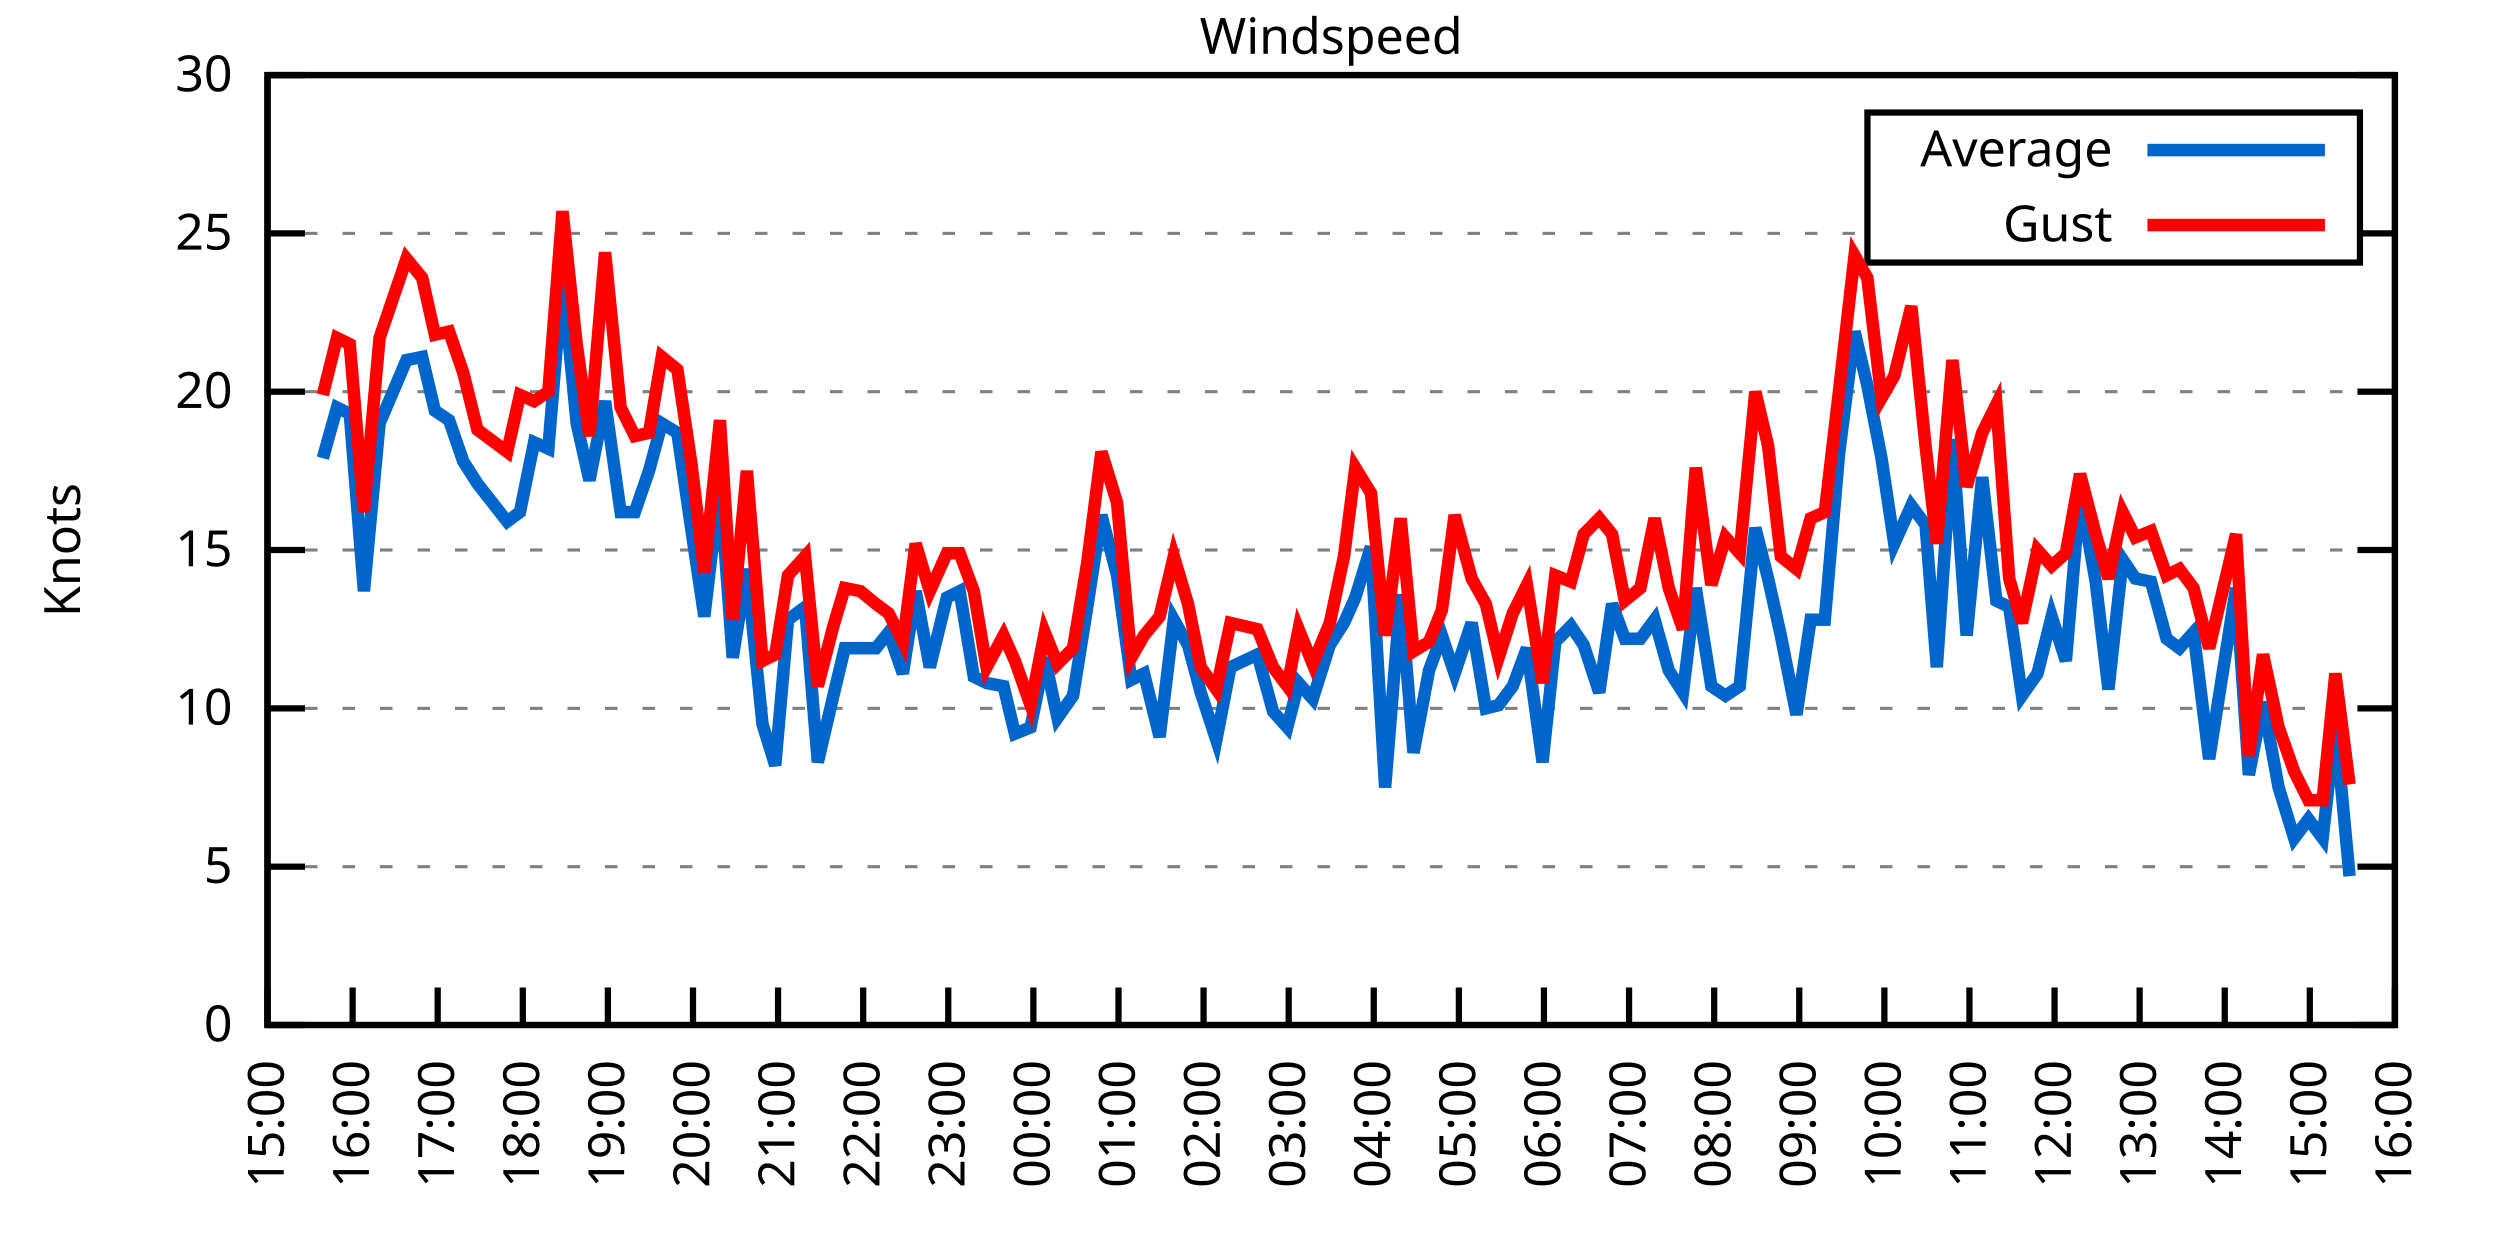
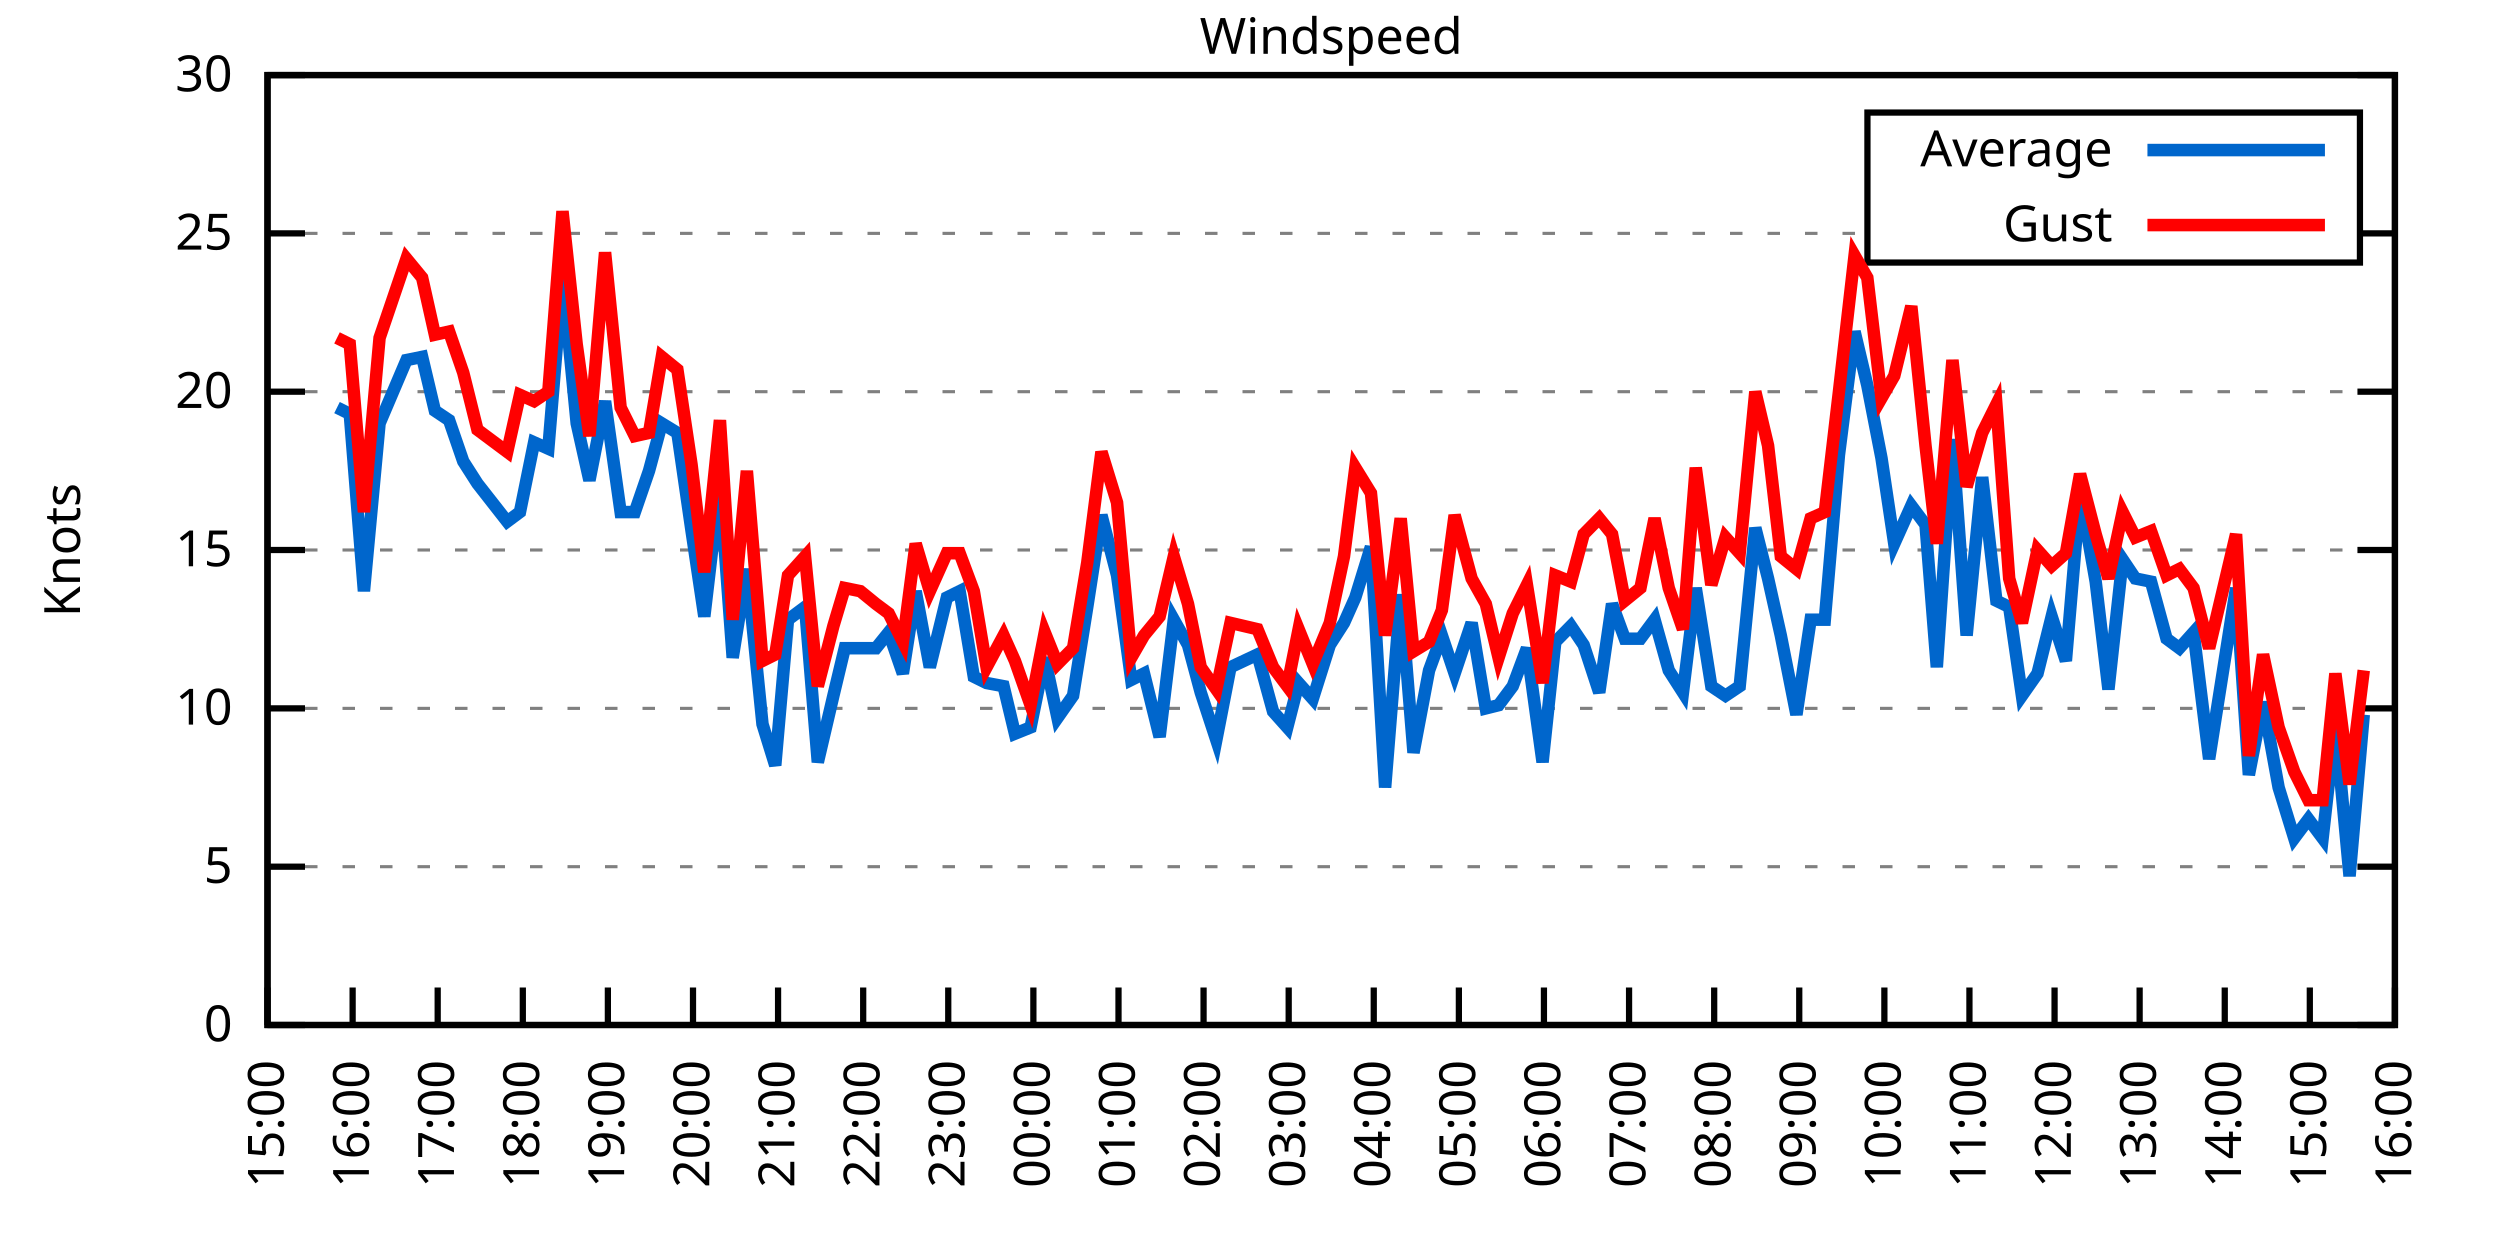
<svg xmlns="http://www.w3.org/2000/svg" xmlns:xlink="http://www.w3.org/1999/xlink" width="400" height="200" viewBox="0 0 400 200">
  <g id="gnuplot_canvas">
    <rect x="0" y="0" width="400" height="200" fill="none" />
    <defs>
      <circle id="gpDot" r="0.5" stroke-width="0.5" stroke="currentColor" />
      <path id="gpPt0" stroke-width="0.333" stroke="currentColor" d="M-1,0 h2 M0,-1 v2" />
      <path id="gpPt1" stroke-width="0.333" stroke="currentColor" d="M-1,-1 L1,1 M1,-1 L-1,1" />
      <path id="gpPt2" stroke-width="0.333" stroke="currentColor" d="M-1,0 L1,0 M0,-1 L0,1 M-1,-1 L1,1 M-1,1 L1,-1" />
      <rect id="gpPt3" stroke-width="0.333" stroke="currentColor" x="-1" y="-1" width="2" height="2" />
      <rect id="gpPt4" stroke-width="0.333" stroke="currentColor" fill="currentColor" x="-1" y="-1" width="2" height="2" />
      <circle id="gpPt5" stroke-width="0.333" stroke="currentColor" cx="0" cy="0" r="1" />
      <use xlink:href="#gpPt5" id="gpPt6" fill="currentColor" stroke="none" />
      <path id="gpPt7" stroke-width="0.333" stroke="currentColor" d="M0,-1.33 L-1.33,0.67 L1.33,0.67 z" />
      <use xlink:href="#gpPt7" id="gpPt8" fill="currentColor" stroke="none" />
      <use xlink:href="#gpPt7" id="gpPt9" stroke="currentColor" transform="rotate(180)" />
      <use xlink:href="#gpPt9" id="gpPt10" fill="currentColor" stroke="none" />
      <use xlink:href="#gpPt3" id="gpPt11" stroke="currentColor" transform="rotate(45)" />
      <use xlink:href="#gpPt11" id="gpPt12" fill="currentColor" stroke="none" />
      <path id="gpPt13" stroke-width="0.333" stroke="currentColor" d="M0,1.330 L1.265,0.411 L0.782,-1.067 L-0.782,-1.076 L-1.265,0.411 z" />
      <use xlink:href="#gpPt13" id="gpPt14" fill="currentColor" stroke="none" />
      <filter id="textbox" filterUnits="objectBoundingBox" x="0" y="0" height="1" width="1">
        <feFlood flood-color="white" flood-opacity="1" result="bgnd" />
        <feComposite in="SourceGraphic" in2="bgnd" operator="atop" />
      </filter>
      <filter id="greybox" filterUnits="objectBoundingBox" x="0" y="0" height="1" width="1">
        <feFlood flood-color="lightgrey" flood-opacity="1" result="grey" />
        <feComposite in="SourceGraphic" in2="grey" operator="atop" />
      </filter>
    </defs>
    <g fill="none" color="white" stroke="currentColor" stroke-width="1.00" stroke-linecap="butt" stroke-linejoin="miter">
</g>
    <g fill="none" color="black" stroke="currentColor" stroke-width="1.00" stroke-linecap="butt" stroke-linejoin="miter">
      <g stroke="none" shape-rendering="crispEdges">
        <polygon fill="rgb(255, 255, 255)" points="42.80,164.00 383.18,164.00 383.18,12.02 42.80,12.02 " />
      </g>
    </g>
    <g fill="none" color="black" stroke="currentColor" stroke-width="1.00" stroke-linecap="butt" stroke-linejoin="miter">
</g>
    <g fill="none" color="black" stroke="black" stroke-width="0.50" stroke-linecap="butt" stroke-linejoin="miter">
</g>
    <g fill="none" color="gray" stroke="currentColor" stroke-width="0.50" stroke-linecap="butt" stroke-linejoin="miter">
      <path stroke="gray" stroke-dasharray="2,4" class="gridline" d="M42.80,164.00 L383.19,164.00  " />
    </g>
    <g fill="none" color="gray" stroke="gray" stroke-width="1.00" stroke-linecap="butt" stroke-linejoin="miter">
</g>
    <g fill="none" color="black" stroke="currentColor" stroke-width="1.00" stroke-linecap="butt" stroke-linejoin="miter">
      <path stroke="black" d="M42.80,164.00 L48.80,164.00 M383.19,164.00 L377.19,164.00  " />
      <g transform="translate(37.20,166.60)" stroke="none" fill="black" font-family="Sans" font-size="8.00" text-anchor="end">
        <text>
          <tspan font-family="Sans"> 0</tspan>
        </text>
      </g>
    </g>
    <g fill="none" color="black" stroke="currentColor" stroke-width="1.00" stroke-linecap="butt" stroke-linejoin="miter">
</g>
    <g fill="none" color="black" stroke="black" stroke-width="0.50" stroke-linecap="butt" stroke-linejoin="miter">
</g>
    <g fill="none" color="gray" stroke="currentColor" stroke-width="0.50" stroke-linecap="butt" stroke-linejoin="miter">
      <path stroke="gray" stroke-dasharray="2,4" class="gridline" d="M42.80,138.67 L383.19,138.67  " />
    </g>
    <g fill="none" color="gray" stroke="gray" stroke-width="1.00" stroke-linecap="butt" stroke-linejoin="miter">
</g>
    <g fill="none" color="black" stroke="currentColor" stroke-width="1.00" stroke-linecap="butt" stroke-linejoin="miter">
      <path stroke="black" d="M42.80,138.67 L48.80,138.67 M383.19,138.67 L377.19,138.67  " />
      <g transform="translate(37.20,141.27)" stroke="none" fill="black" font-family="Sans" font-size="8.00" text-anchor="end">
        <text>
          <tspan font-family="Sans"> 5</tspan>
        </text>
      </g>
    </g>
    <g fill="none" color="black" stroke="currentColor" stroke-width="1.00" stroke-linecap="butt" stroke-linejoin="miter">
</g>
    <g fill="none" color="black" stroke="black" stroke-width="0.50" stroke-linecap="butt" stroke-linejoin="miter">
</g>
    <g fill="none" color="gray" stroke="currentColor" stroke-width="0.50" stroke-linecap="butt" stroke-linejoin="miter">
      <path stroke="gray" stroke-dasharray="2,4" class="gridline" d="M42.80,113.34 L383.19,113.34  " />
    </g>
    <g fill="none" color="gray" stroke="gray" stroke-width="1.00" stroke-linecap="butt" stroke-linejoin="miter">
</g>
    <g fill="none" color="black" stroke="currentColor" stroke-width="1.00" stroke-linecap="butt" stroke-linejoin="miter">
      <path stroke="black" d="M42.80,113.34 L48.80,113.34 M383.19,113.34 L377.19,113.34  " />
      <g transform="translate(37.20,115.94)" stroke="none" fill="black" font-family="Sans" font-size="8.00" text-anchor="end">
        <text>
          <tspan font-family="Sans"> 10</tspan>
        </text>
      </g>
    </g>
    <g fill="none" color="black" stroke="currentColor" stroke-width="1.00" stroke-linecap="butt" stroke-linejoin="miter">
</g>
    <g fill="none" color="black" stroke="black" stroke-width="0.50" stroke-linecap="butt" stroke-linejoin="miter">
</g>
    <g fill="none" color="gray" stroke="currentColor" stroke-width="0.50" stroke-linecap="butt" stroke-linejoin="miter">
      <path stroke="gray" stroke-dasharray="2,4" class="gridline" d="M42.80,88.00 L383.19,88.00  " />
    </g>
    <g fill="none" color="gray" stroke="gray" stroke-width="1.00" stroke-linecap="butt" stroke-linejoin="miter">
</g>
    <g fill="none" color="black" stroke="currentColor" stroke-width="1.00" stroke-linecap="butt" stroke-linejoin="miter">
      <path stroke="black" d="M42.80,88.00 L48.80,88.00 M383.19,88.00 L377.19,88.00  " />
      <g transform="translate(37.20,90.60)" stroke="none" fill="black" font-family="Sans" font-size="8.00" text-anchor="end">
        <text>
          <tspan font-family="Sans"> 15</tspan>
        </text>
      </g>
    </g>
    <g fill="none" color="black" stroke="currentColor" stroke-width="1.00" stroke-linecap="butt" stroke-linejoin="miter">
</g>
    <g fill="none" color="black" stroke="black" stroke-width="0.50" stroke-linecap="butt" stroke-linejoin="miter">
</g>
    <g fill="none" color="gray" stroke="currentColor" stroke-width="0.50" stroke-linecap="butt" stroke-linejoin="miter">
      <path stroke="gray" stroke-dasharray="2,4" class="gridline" d="M42.80,62.67 L383.19,62.67  " />
    </g>
    <g fill="none" color="gray" stroke="gray" stroke-width="1.00" stroke-linecap="butt" stroke-linejoin="miter">
</g>
    <g fill="none" color="black" stroke="currentColor" stroke-width="1.00" stroke-linecap="butt" stroke-linejoin="miter">
      <path stroke="black" d="M42.80,62.67 L48.80,62.67 M383.19,62.67 L377.19,62.67  " />
      <g transform="translate(37.20,65.27)" stroke="none" fill="black" font-family="Sans" font-size="8.00" text-anchor="end">
        <text>
          <tspan font-family="Sans"> 20</tspan>
        </text>
      </g>
    </g>
    <g fill="none" color="black" stroke="currentColor" stroke-width="1.00" stroke-linecap="butt" stroke-linejoin="miter">
</g>
    <g fill="none" color="black" stroke="black" stroke-width="0.50" stroke-linecap="butt" stroke-linejoin="miter">
</g>
    <g fill="none" color="gray" stroke="currentColor" stroke-width="0.50" stroke-linecap="butt" stroke-linejoin="miter">
      <path stroke="gray" stroke-dasharray="2,4" class="gridline" d="M42.80,37.34 L298.79,37.34 M377.59,37.34 L383.19,37.34  " />
    </g>
    <g fill="none" color="gray" stroke="gray" stroke-width="1.00" stroke-linecap="butt" stroke-linejoin="miter">
</g>
    <g fill="none" color="black" stroke="currentColor" stroke-width="1.00" stroke-linecap="butt" stroke-linejoin="miter">
      <path stroke="black" d="M42.80,37.34 L48.80,37.34 M383.19,37.34 L377.19,37.34  " />
      <g transform="translate(37.20,39.94)" stroke="none" fill="black" font-family="Sans" font-size="8.00" text-anchor="end">
        <text>
          <tspan font-family="Sans"> 25</tspan>
        </text>
      </g>
    </g>
    <g fill="none" color="black" stroke="currentColor" stroke-width="1.00" stroke-linecap="butt" stroke-linejoin="miter">
</g>
    <g fill="none" color="black" stroke="black" stroke-width="0.50" stroke-linecap="butt" stroke-linejoin="miter">
</g>
    <g fill="none" color="gray" stroke="currentColor" stroke-width="0.50" stroke-linecap="butt" stroke-linejoin="miter">
      <path stroke="gray" stroke-dasharray="2,4" class="gridline" d="M42.80,12.01 L383.19,12.01  " />
    </g>
    <g fill="none" color="gray" stroke="gray" stroke-width="1.00" stroke-linecap="butt" stroke-linejoin="miter">
</g>
    <g fill="none" color="black" stroke="currentColor" stroke-width="1.00" stroke-linecap="butt" stroke-linejoin="miter">
      <path stroke="black" d="M42.80,12.01 L48.80,12.01 M383.19,12.01 L377.19,12.01  " />
      <g transform="translate(37.20,14.61)" stroke="none" fill="black" font-family="Sans" font-size="8.00" text-anchor="end">
        <text>
          <tspan font-family="Sans"> 30</tspan>
        </text>
      </g>
    </g>
    <g fill="none" color="black" stroke="currentColor" stroke-width="1.00" stroke-linecap="butt" stroke-linejoin="miter">
      <path stroke="black" d="M42.80,164.00 L42.80,158.00  " />
      <g transform="translate(45.40,169.60) rotate(270.00)" stroke="none" fill="black" font-family="Sans" font-size="8.00" text-anchor="end">
        <text>
          <tspan font-family="Sans">15:00</tspan>
        </text>
      </g>
    </g>
    <g fill="none" color="black" stroke="currentColor" stroke-width="1.00" stroke-linecap="butt" stroke-linejoin="miter">
      <path stroke="black" d="M56.42,164.00 L56.42,158.00  " />
      <g transform="translate(59.02,169.60) rotate(270.00)" stroke="none" fill="black" font-family="Sans" font-size="8.00" text-anchor="end">
        <text>
          <tspan font-family="Sans">16:00</tspan>
        </text>
      </g>
    </g>
    <g fill="none" color="black" stroke="currentColor" stroke-width="1.00" stroke-linecap="butt" stroke-linejoin="miter">
      <path stroke="black" d="M70.03,164.00 L70.03,158.00  " />
      <g transform="translate(72.63,169.60) rotate(270.00)" stroke="none" fill="black" font-family="Sans" font-size="8.00" text-anchor="end">
        <text>
          <tspan font-family="Sans">17:00</tspan>
        </text>
      </g>
    </g>
    <g fill="none" color="black" stroke="currentColor" stroke-width="1.00" stroke-linecap="butt" stroke-linejoin="miter">
      <path stroke="black" d="M83.65,164.00 L83.65,158.00  " />
      <g transform="translate(86.25,169.60) rotate(270.00)" stroke="none" fill="black" font-family="Sans" font-size="8.00" text-anchor="end">
        <text>
          <tspan font-family="Sans">18:00</tspan>
        </text>
      </g>
    </g>
    <g fill="none" color="black" stroke="currentColor" stroke-width="1.00" stroke-linecap="butt" stroke-linejoin="miter">
      <path stroke="black" d="M97.26,164.00 L97.26,158.00  " />
      <g transform="translate(99.86,169.60) rotate(270.00)" stroke="none" fill="black" font-family="Sans" font-size="8.00" text-anchor="end">
        <text>
          <tspan font-family="Sans">19:00</tspan>
        </text>
      </g>
    </g>
    <g fill="none" color="black" stroke="currentColor" stroke-width="1.00" stroke-linecap="butt" stroke-linejoin="miter">
      <path stroke="black" d="M110.88,164.00 L110.88,158.00  " />
      <g transform="translate(113.48,169.60) rotate(270.00)" stroke="none" fill="black" font-family="Sans" font-size="8.00" text-anchor="end">
        <text>
          <tspan font-family="Sans">20:00</tspan>
        </text>
      </g>
    </g>
    <g fill="none" color="black" stroke="currentColor" stroke-width="1.00" stroke-linecap="butt" stroke-linejoin="miter">
      <path stroke="black" d="M124.49,164.00 L124.49,158.00  " />
      <g transform="translate(127.09,169.60) rotate(270.00)" stroke="none" fill="black" font-family="Sans" font-size="8.00" text-anchor="end">
        <text>
          <tspan font-family="Sans">21:00</tspan>
        </text>
      </g>
    </g>
    <g fill="none" color="black" stroke="currentColor" stroke-width="1.00" stroke-linecap="butt" stroke-linejoin="miter">
      <path stroke="black" d="M138.11,164.00 L138.11,158.00  " />
      <g transform="translate(140.71,169.60) rotate(270.00)" stroke="none" fill="black" font-family="Sans" font-size="8.00" text-anchor="end">
        <text>
          <tspan font-family="Sans">22:00</tspan>
        </text>
      </g>
    </g>
    <g fill="none" color="black" stroke="currentColor" stroke-width="1.00" stroke-linecap="butt" stroke-linejoin="miter">
      <path stroke="black" d="M151.72,164.00 L151.72,158.00  " />
      <g transform="translate(154.32,169.60) rotate(270.00)" stroke="none" fill="black" font-family="Sans" font-size="8.00" text-anchor="end">
        <text>
          <tspan font-family="Sans">23:00</tspan>
        </text>
      </g>
    </g>
    <g fill="none" color="black" stroke="currentColor" stroke-width="1.00" stroke-linecap="butt" stroke-linejoin="miter">
      <path stroke="black" d="M165.34,164.00 L165.34,158.00  " />
      <g transform="translate(167.94,169.60) rotate(270.00)" stroke="none" fill="black" font-family="Sans" font-size="8.00" text-anchor="end">
        <text>
          <tspan font-family="Sans">00:00</tspan>
        </text>
      </g>
    </g>
    <g fill="none" color="black" stroke="currentColor" stroke-width="1.00" stroke-linecap="butt" stroke-linejoin="miter">
      <path stroke="black" d="M178.96,164.00 L178.96,158.00  " />
      <g transform="translate(181.56,169.60) rotate(270.00)" stroke="none" fill="black" font-family="Sans" font-size="8.00" text-anchor="end">
        <text>
          <tspan font-family="Sans">01:00</tspan>
        </text>
      </g>
    </g>
    <g fill="none" color="black" stroke="currentColor" stroke-width="1.00" stroke-linecap="butt" stroke-linejoin="miter">
      <path stroke="black" d="M192.57,164.00 L192.57,158.00  " />
      <g transform="translate(195.17,169.60) rotate(270.00)" stroke="none" fill="black" font-family="Sans" font-size="8.00" text-anchor="end">
        <text>
          <tspan font-family="Sans">02:00</tspan>
        </text>
      </g>
    </g>
    <g fill="none" color="black" stroke="currentColor" stroke-width="1.00" stroke-linecap="butt" stroke-linejoin="miter">
      <path stroke="black" d="M206.19,164.00 L206.19,158.00  " />
      <g transform="translate(208.79,169.60) rotate(270.00)" stroke="none" fill="black" font-family="Sans" font-size="8.00" text-anchor="end">
        <text>
          <tspan font-family="Sans">03:00</tspan>
        </text>
      </g>
    </g>
    <g fill="none" color="black" stroke="currentColor" stroke-width="1.00" stroke-linecap="butt" stroke-linejoin="miter">
      <path stroke="black" d="M219.80,164.00 L219.80,158.00  " />
      <g transform="translate(222.40,169.60) rotate(270.00)" stroke="none" fill="black" font-family="Sans" font-size="8.00" text-anchor="end">
        <text>
          <tspan font-family="Sans">04:00</tspan>
        </text>
      </g>
    </g>
    <g fill="none" color="black" stroke="currentColor" stroke-width="1.00" stroke-linecap="butt" stroke-linejoin="miter">
      <path stroke="black" d="M233.42,164.00 L233.42,158.00  " />
      <g transform="translate(236.02,169.60) rotate(270.00)" stroke="none" fill="black" font-family="Sans" font-size="8.00" text-anchor="end">
        <text>
          <tspan font-family="Sans">05:00</tspan>
        </text>
      </g>
    </g>
    <g fill="none" color="black" stroke="currentColor" stroke-width="1.00" stroke-linecap="butt" stroke-linejoin="miter">
      <path stroke="black" d="M247.03,164.00 L247.03,158.00  " />
      <g transform="translate(249.63,169.60) rotate(270.00)" stroke="none" fill="black" font-family="Sans" font-size="8.00" text-anchor="end">
        <text>
          <tspan font-family="Sans">06:00</tspan>
        </text>
      </g>
    </g>
    <g fill="none" color="black" stroke="currentColor" stroke-width="1.00" stroke-linecap="butt" stroke-linejoin="miter">
      <path stroke="black" d="M260.65,164.00 L260.65,158.00  " />
      <g transform="translate(263.25,169.60) rotate(270.00)" stroke="none" fill="black" font-family="Sans" font-size="8.00" text-anchor="end">
        <text>
          <tspan font-family="Sans">07:00</tspan>
        </text>
      </g>
    </g>
    <g fill="none" color="black" stroke="currentColor" stroke-width="1.00" stroke-linecap="butt" stroke-linejoin="miter">
      <path stroke="black" d="M274.27,164.00 L274.27,158.00  " />
      <g transform="translate(276.87,169.60) rotate(270.00)" stroke="none" fill="black" font-family="Sans" font-size="8.00" text-anchor="end">
        <text>
          <tspan font-family="Sans">08:00</tspan>
        </text>
      </g>
    </g>
    <g fill="none" color="black" stroke="currentColor" stroke-width="1.00" stroke-linecap="butt" stroke-linejoin="miter">
      <path stroke="black" d="M287.88,164.00 L287.88,158.00  " />
      <g transform="translate(290.48,169.60) rotate(270.00)" stroke="none" fill="black" font-family="Sans" font-size="8.00" text-anchor="end">
        <text>
          <tspan font-family="Sans">09:00</tspan>
        </text>
      </g>
    </g>
    <g fill="none" color="black" stroke="currentColor" stroke-width="1.00" stroke-linecap="butt" stroke-linejoin="miter">
      <path stroke="black" d="M301.50,164.00 L301.50,158.00  " />
      <g transform="translate(304.10,169.60) rotate(270.00)" stroke="none" fill="black" font-family="Sans" font-size="8.00" text-anchor="end">
        <text>
          <tspan font-family="Sans">10:00</tspan>
        </text>
      </g>
    </g>
    <g fill="none" color="black" stroke="currentColor" stroke-width="1.00" stroke-linecap="butt" stroke-linejoin="miter">
      <path stroke="black" d="M315.11,164.00 L315.11,158.00  " />
      <g transform="translate(317.71,169.60) rotate(270.00)" stroke="none" fill="black" font-family="Sans" font-size="8.00" text-anchor="end">
        <text>
          <tspan font-family="Sans">11:00</tspan>
        </text>
      </g>
    </g>
    <g fill="none" color="black" stroke="currentColor" stroke-width="1.00" stroke-linecap="butt" stroke-linejoin="miter">
      <path stroke="black" d="M328.73,164.00 L328.73,158.00  " />
      <g transform="translate(331.33,169.60) rotate(270.00)" stroke="none" fill="black" font-family="Sans" font-size="8.00" text-anchor="end">
        <text>
          <tspan font-family="Sans">12:00</tspan>
        </text>
      </g>
    </g>
    <g fill="none" color="black" stroke="currentColor" stroke-width="1.00" stroke-linecap="butt" stroke-linejoin="miter">
      <path stroke="black" d="M342.34,164.00 L342.34,158.00  " />
      <g transform="translate(344.94,169.60) rotate(270.00)" stroke="none" fill="black" font-family="Sans" font-size="8.00" text-anchor="end">
        <text>
          <tspan font-family="Sans">13:00</tspan>
        </text>
      </g>
    </g>
    <g fill="none" color="black" stroke="currentColor" stroke-width="1.00" stroke-linecap="butt" stroke-linejoin="miter">
      <path stroke="black" d="M355.96,164.00 L355.96,158.00  " />
      <g transform="translate(358.56,169.60) rotate(270.00)" stroke="none" fill="black" font-family="Sans" font-size="8.00" text-anchor="end">
        <text>
          <tspan font-family="Sans">14:00</tspan>
        </text>
      </g>
    </g>
    <g fill="none" color="black" stroke="currentColor" stroke-width="1.00" stroke-linecap="butt" stroke-linejoin="miter">
      <path stroke="black" d="M369.57,164.00 L369.57,158.00  " />
      <g transform="translate(372.17,169.60) rotate(270.00)" stroke="none" fill="black" font-family="Sans" font-size="8.00" text-anchor="end">
        <text>
          <tspan font-family="Sans">15:00</tspan>
        </text>
      </g>
    </g>
    <g fill="none" color="black" stroke="currentColor" stroke-width="1.00" stroke-linecap="butt" stroke-linejoin="miter">
      <path stroke="black" d="M383.19,164.00 L383.19,158.00  " />
      <g transform="translate(385.79,169.60) rotate(270.00)" stroke="none" fill="black" font-family="Sans" font-size="8.00" text-anchor="end">
        <text>
          <tspan font-family="Sans">16:00</tspan>
        </text>
      </g>
    </g>
    <g fill="none" color="black" stroke="currentColor" stroke-width="1.00" stroke-linecap="butt" stroke-linejoin="miter">
</g>
    <g fill="none" color="black" stroke="currentColor" stroke-width="1.00" stroke-linecap="butt" stroke-linejoin="miter">
      <path stroke="black" d="M42.80,12.01 L42.80,164.00 L383.19,164.00 L383.19,12.01 L42.80,12.01 Z  " />
    </g>
    <g fill="none" color="black" stroke="currentColor" stroke-width="1.00" stroke-linecap="butt" stroke-linejoin="miter">
</g>
    <g fill="none" color="black" stroke="currentColor" stroke-width="1.00" stroke-linecap="butt" stroke-linejoin="miter">
      <path stroke="black" d="M298.79,42.01 L298.79,18.01 L377.59,18.01 L377.59,42.01 L298.79,42.01 Z  " />
    </g>
    <g id="Windspeed_plot_1">
      <g fill="none" color="white" stroke="black" stroke-width="2.00" stroke-linecap="butt" stroke-linejoin="miter">
</g>
      <g fill="none" color="black" stroke="currentColor" stroke-width="2.00" stroke-linecap="butt" stroke-linejoin="miter">
        <g transform="translate(337.99,26.61)" stroke="none" fill="black" font-family="Sans" font-size="8.00" text-anchor="end">
          <text>
            <tspan font-family="Sans">Average</tspan>
          </text>
        </g>
      </g>
      <g fill="none" color="black" stroke="currentColor" stroke-width="2.00" stroke-linecap="butt" stroke-linejoin="miter">
-         <path stroke="rgb(  0, 102, 204)" d="M343.59,24.01 L371.99,24.01 M51.65,73.31 L53.92,65.21 L55.96,66.22 L58.23,94.59 L60.73,67.74 L65.04,57.61   L67.54,57.10 L69.58,65.71 L71.85,67.23 L74.12,73.82 L76.39,77.37 L81.15,83.45 L83.19,81.93 L85.46,70.78   L87.73,71.79 L90.00,44.43 L92.27,67.74 L94.31,76.86 L96.81,64.19 L99.30,81.93 L101.57,81.93 L103.84,75.34   L105.89,67.74 L108.38,69.26 L110.65,84.97 L112.69,98.64 L115.19,77.37 L117.23,105.23 L119.50,91.04 L122.00,115.87   L124.04,122.46 L126.08,99.15 L128.81,97.12 L130.85,121.95 L133.34,111.31 L135.16,103.71 L137.66,103.71 L140.15,103.71   L142.19,101.18 L144.46,107.76 L146.51,94.59 L148.77,106.75 L151.50,95.60 L153.54,94.59 L155.81,108.27 L157.85,109.28   L160.57,109.79 L162.39,117.39 L164.89,116.38 L167.16,105.23 L169.20,114.86 L171.69,111.31 L173.96,97.12 L176.23,82.43   L178.73,92.06 L181.00,108.78 L183.04,107.76 L185.54,117.90 L187.81,99.15 L190.08,103.20 L192.12,110.80 L194.61,118.40   L196.88,106.75 L201.19,104.72 L203.69,113.84 L205.96,116.38 L207.78,109.28 L210.04,111.82 L212.77,103.20 L215.04,99.66   L216.85,95.60 L219.35,87.50 L221.62,126.00 L224.11,95.10 L226.16,120.43 L228.65,107.26 L230.70,101.68 L232.74,107.76   L235.46,99.66 L237.73,113.34 L239.77,112.83 L242.04,109.79 L244.31,103.71 L246.81,121.95 L248.85,102.70 L251.35,100.16   L253.39,103.20 L255.88,110.80 L257.93,96.62 L259.97,102.19 L262.47,102.19 L264.73,99.15 L267.00,107.26 L269.27,110.80   L271.32,94.08 L273.81,109.79 L276.08,111.31 L278.35,109.79 L280.85,84.46 L282.89,92.56 L284.93,101.68 L287.43,114.35   L289.70,99.15 L291.97,99.15 L294.23,72.81 L296.73,53.05 L298.77,61.66 L301.04,73.31 L303.08,86.99 L305.81,80.91   L308.08,83.95 L309.89,106.75 L312.39,70.27 L314.66,101.68 L317.15,76.35 L319.42,96.11 L321.47,97.12 L323.51,111.31   L326.00,107.76 L328.27,98.64 L330.54,105.74 L332.81,78.89 L335.31,93.07 L337.35,110.30 L339.62,89.52 L341.66,92.56   L344.16,93.07 L346.65,102.19 L348.70,103.71 L350.97,101.18 L353.46,121.44 L357.77,94.08 L359.82,123.98 L362.09,112.32   L364.58,126.00 L367.08,134.11 L369.35,131.07 L371.62,134.11 L373.66,115.87 L375.93,140.19  " />
+         <path stroke="rgb(  0, 102, 204)" d="M343.59,24.01 L371.99,24.01 M53.92,65.21 L55.96,66.22 L58.23,94.59 L60.73,67.74 L65.04,57.61 L67.54,57.10   L69.58,65.71 L71.85,67.23 L74.12,73.82 L76.39,77.37 L81.15,83.45 L83.19,81.93 L85.46,70.78 L87.73,71.79   L90.00,44.43 L92.27,67.74 L94.31,76.86 L96.81,64.19 L99.30,81.93 L101.57,81.93 L103.84,75.34 L105.89,67.74   L108.38,69.26 L110.65,84.97 L112.69,98.64 L115.19,77.37 L117.23,105.23 L119.50,91.04 L122.00,115.87 L124.04,122.46   L126.08,99.15 L128.81,97.12 L130.85,121.95 L133.34,111.31 L135.16,103.71 L137.66,103.71 L140.15,103.71 L142.19,101.18   L144.46,107.76 L146.51,94.59 L148.77,106.75 L151.50,95.60 L153.54,94.59 L155.81,108.27 L157.85,109.28 L160.57,109.79   L162.39,117.39 L164.89,116.38 L167.16,105.23 L169.20,114.86 L171.69,111.31 L173.96,97.12 L176.23,82.43 L178.73,92.06   L181.00,108.78 L183.04,107.76 L185.54,117.90 L187.81,99.15 L190.08,103.20 L192.12,110.80 L194.61,118.40 L196.88,106.75   L201.19,104.72 L203.69,113.84 L205.96,116.38 L207.78,109.28 L210.04,111.82 L212.77,103.20 L215.04,99.66 L216.85,95.60   L219.35,87.50 L221.62,126.00 L224.11,95.10 L226.16,120.43 L228.65,107.26 L230.70,101.68 L232.74,107.76 L235.46,99.66   L237.73,113.34 L239.77,112.83 L242.04,109.79 L244.31,103.71 L246.81,121.95 L248.85,102.70 L251.35,100.16 L253.39,103.20   L255.88,110.80 L257.93,96.62 L259.97,102.19 L262.47,102.19 L264.73,99.15 L267.00,107.26 L269.27,110.80 L271.32,94.08   L273.81,109.79 L276.08,111.31 L278.35,109.79 L280.85,84.46 L282.89,92.56 L284.93,101.68 L287.43,114.35 L289.70,99.15   L291.97,99.15 L294.23,72.81 L296.73,53.05 L298.77,61.66 L301.04,73.31 L303.08,86.99 L305.81,80.91 L308.08,83.95   L309.89,106.75 L312.39,70.27 L314.66,101.68 L317.15,76.35 L319.42,96.11 L321.47,97.12 L323.51,111.31 L326.00,107.76   L328.27,98.64 L330.54,105.74 L332.81,78.89 L335.31,93.07 L337.35,110.30 L339.62,89.52 L341.66,92.56 L344.16,93.07   L346.65,102.19 L348.70,103.71 L350.97,101.18 L353.46,121.44 L357.77,94.08 L359.82,123.98 L362.09,112.32 L364.58,126.00   L367.08,134.11 L369.35,131.07 L371.62,134.11 L373.66,115.87 L375.93,140.19 L378.20,114.35  " />
      </g>
    </g>
    <g id="Windspeed_plot_2">
      <g fill="none" color="black" stroke="currentColor" stroke-width="2.00" stroke-linecap="butt" stroke-linejoin="miter">
        <g transform="translate(337.99,38.61)" stroke="none" fill="black" font-family="Sans" font-size="8.00" text-anchor="end">
          <text>
            <tspan font-family="Sans">Gust</tspan>
          </text>
        </g>
      </g>
      <g fill="none" color="black" stroke="currentColor" stroke-width="2.00" stroke-linecap="butt" stroke-linejoin="miter">
-         <path stroke="rgb(255,   0,   0)" d="M343.59,36.01 L371.99,36.01 M51.65,63.18 L53.92,54.06 L55.96,55.07 L58.23,81.93 L60.73,54.06 L65.04,41.39   L67.54,44.43 L69.58,53.55 L71.85,53.05 L74.12,59.63 L76.39,68.75 L81.15,72.30 L83.19,63.18 L85.46,64.19   L87.73,62.67 L90.00,33.80 L92.27,55.07 L94.31,69.77 L96.81,40.38 L99.30,65.21 L101.57,69.77 L103.84,69.26   L105.89,57.10 L108.38,59.13 L110.65,74.33 L112.69,91.55 L115.19,67.23 L117.23,99.15 L119.50,75.34 L122.00,105.74   L124.04,104.72 L126.08,92.06 L128.81,89.02 L130.85,109.79 L133.34,100.16 L135.16,94.08 L137.66,94.59 L140.15,96.62   L142.19,98.14 L144.46,102.70 L146.51,86.99 L148.77,94.59 L151.50,88.51 L153.54,88.51 L155.81,94.59 L157.85,106.75   L160.57,101.68 L162.39,105.74 L164.89,112.83 L167.16,101.18 L169.20,106.24 L171.69,103.71 L173.96,90.03 L176.23,72.30   L178.73,80.41 L181.00,105.23 L183.04,101.68 L185.54,98.64 L187.81,89.02 L190.08,96.62 L192.12,106.75 L194.61,110.30   L196.88,99.66 L201.19,100.67 L203.69,106.75 L205.96,109.79 L207.78,100.67 L210.04,106.24 L212.77,99.66 L215.04,89.02   L216.85,74.83 L219.35,78.89 L221.62,101.68 L224.11,82.94 L226.16,104.22 L228.65,102.70 L230.70,97.63 L232.74,82.43   L235.46,92.56 L237.73,96.62 L239.77,105.23 L242.04,98.14 L244.31,93.58 L246.81,109.28 L248.85,92.06 L251.35,93.07   L253.39,85.47 L255.88,82.94 L257.93,85.47 L259.97,96.11 L262.47,94.08 L264.73,82.94 L267.00,94.08 L269.27,100.67   L271.32,74.83 L273.81,93.58 L276.08,85.98 L278.35,88.51 L280.85,62.67 L282.89,71.29 L284.93,89.02 L287.43,91.04   L289.70,82.94 L291.97,81.93 L294.23,62.67 L296.73,40.89 L298.77,44.43 L301.04,63.69 L303.08,60.14 L305.81,48.99   L308.08,71.29 L309.89,86.99 L312.39,57.61 L314.66,77.87 L317.15,69.26 L319.42,64.70 L321.47,92.56 L323.51,99.66   L326.00,88.00 L328.27,90.54 L330.54,88.51 L332.81,75.85 L335.31,85.47 L337.35,92.56 L339.62,81.93 L341.66,85.98   L344.16,84.97 L346.65,92.06 L348.70,91.04 L350.97,94.08 L353.46,103.71 L357.77,85.47 L359.82,120.94 L362.09,104.72   L364.58,116.38 L367.08,123.47 L369.35,128.03 L371.62,128.03 L373.66,107.76 L375.93,125.50  " />
+         <path stroke="rgb(255,   0,   0)" d="M343.59,36.01 L371.99,36.01 M53.92,54.06 L55.96,55.07 L58.23,81.93 L60.73,54.06 L65.04,41.39 L67.54,44.43   L69.58,53.55 L71.85,53.05 L74.12,59.63 L76.39,68.75 L81.15,72.30 L83.19,63.18 L85.46,64.19 L87.73,62.67   L90.00,33.80 L92.27,55.07 L94.31,69.77 L96.81,40.38 L99.30,65.21 L101.57,69.77 L103.84,69.26 L105.89,57.10   L108.38,59.13 L110.65,74.33 L112.69,91.55 L115.19,67.23 L117.23,99.15 L119.50,75.34 L122.00,105.74 L124.04,104.72   L126.08,92.06 L128.81,89.02 L130.85,109.79 L133.34,100.16 L135.16,94.08 L137.66,94.59 L140.15,96.62 L142.19,98.14   L144.46,102.70 L146.51,86.99 L148.77,94.59 L151.50,88.51 L153.54,88.51 L155.81,94.59 L157.85,106.75 L160.57,101.68   L162.39,105.74 L164.89,112.83 L167.16,101.18 L169.20,106.24 L171.69,103.71 L173.96,90.03 L176.23,72.30 L178.73,80.41   L181.00,105.23 L183.04,101.68 L185.54,98.64 L187.81,89.02 L190.08,96.62 L192.12,106.75 L194.61,110.30 L196.88,99.66   L201.19,100.67 L203.69,106.75 L205.96,109.79 L207.78,100.67 L210.04,106.24 L212.77,99.66 L215.04,89.02 L216.85,74.83   L219.35,78.89 L221.62,101.68 L224.11,82.94 L226.16,104.22 L228.65,102.70 L230.70,97.63 L232.74,82.43 L235.46,92.56   L237.73,96.62 L239.77,105.23 L242.04,98.14 L244.31,93.58 L246.81,109.28 L248.85,92.06 L251.35,93.07 L253.39,85.47   L255.88,82.94 L257.93,85.47 L259.97,96.11 L262.47,94.08 L264.73,82.94 L267.00,94.08 L269.27,100.67 L271.32,74.83   L273.81,93.58 L276.08,85.98 L278.35,88.51 L280.85,62.67 L282.89,71.29 L284.93,89.02 L287.43,91.04 L289.70,82.94   L291.97,81.93 L294.23,62.67 L296.73,40.89 L298.77,44.43 L301.04,63.69 L303.08,60.14 L305.81,48.99 L308.08,71.29   L309.89,86.99 L312.39,57.61 L314.66,77.87 L317.15,69.26 L319.42,64.70 L321.47,92.56 L323.51,99.66 L326.00,88.00   L328.27,90.54 L330.54,88.51 L332.81,75.85 L335.31,85.47 L337.35,92.56 L339.62,81.93 L341.66,85.98 L344.16,84.97   L346.65,92.06 L348.70,91.04 L350.97,94.08 L353.46,103.71 L357.77,85.47 L359.82,120.94 L362.09,104.72 L364.58,116.38   L367.08,123.47 L369.35,128.03 L371.62,128.03 L373.66,107.76 L375.93,125.50 L378.20,107.26  " />
      </g>
    </g>
    <g fill="none" color="black" stroke="currentColor" stroke-width="2.00" stroke-linecap="butt" stroke-linejoin="miter">
</g>
    <g fill="none" color="black" stroke="black" stroke-width="1.00" stroke-linecap="butt" stroke-linejoin="miter">
</g>
    <g fill="none" color="black" stroke="currentColor" stroke-width="1.00" stroke-linecap="butt" stroke-linejoin="miter">
      <path stroke="black" d="M42.80,12.01 L42.80,164.00 L383.19,164.00 L383.19,12.01 L42.80,12.01 Z  " />
      <g transform="translate(12.80,88.01) rotate(270.00)" stroke="none" fill="black" font-family="Sans" font-size="8.00" text-anchor="middle">
        <text>
          <tspan font-family="Sans">Knots</tspan>
        </text>
      </g>
    </g>
    <g fill="none" color="black" stroke="currentColor" stroke-width="1.00" stroke-linecap="butt" stroke-linejoin="miter">
</g>
    <g fill="none" color="black" stroke="currentColor" stroke-width="1.00" stroke-linecap="butt" stroke-linejoin="miter">
      <g transform="translate(212.99,8.61)" stroke="none" fill="black" font-family="Sans" font-size="8.00" text-anchor="middle">
        <text>
          <tspan font-family="Sans">Windspeed</tspan>
        </text>
      </g>
    </g>
    <g fill="none" color="black" stroke="currentColor" stroke-width="1.00" stroke-linecap="butt" stroke-linejoin="miter">
</g>
  </g>
</svg>
